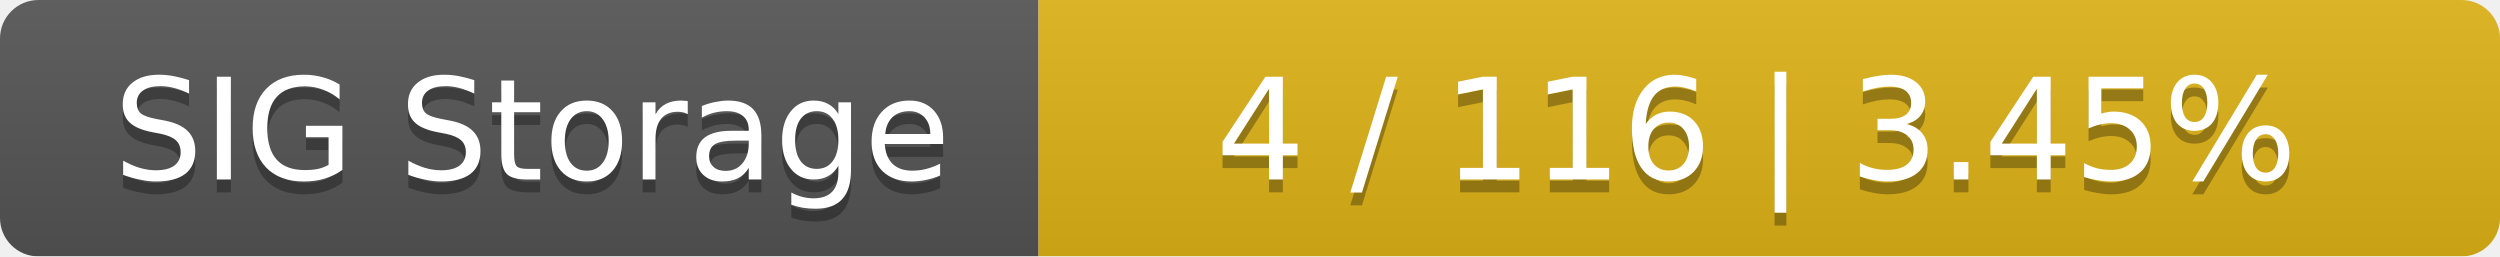
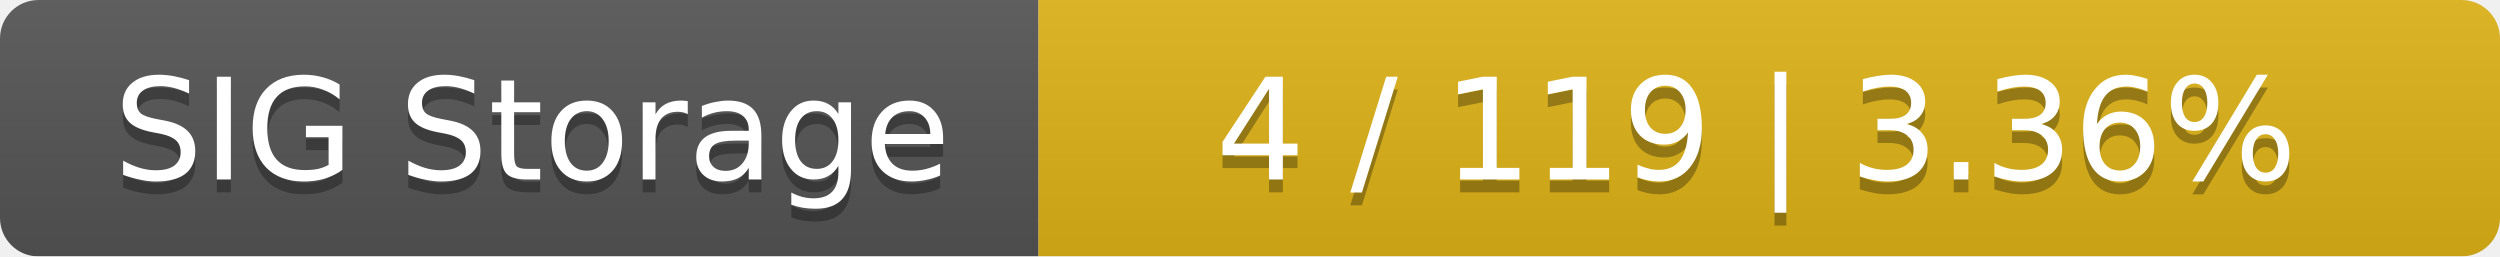
<svg xmlns="http://www.w3.org/2000/svg" width="195" height="20">
  <linearGradient id="smooth" x2="0" y2="100%">
    <stop offset="0" stop-color="#bbb" stop-opacity=".1" />
    <stop offset="1" stop-opacity=".1" />
  </linearGradient>
  <mask id="round">
    <rect width="195" height="20" rx="3" fill="#fff" />
  </mask>
  <g mask="url(#round)">
    <rect width="81" height="20" fill="#555" />
    <rect x="81" width="114" height="20" fill="#dfb317" />
    <rect width="195" height="20" fill="url(#smooth)" />
  </g>
  <g fill="#fff" text-anchor="middle" font-family="DejaVu Sans,Verdana,Geneva,sans-serif" font-size="11">
    <text x="41.5" y="15" fill="#010101" fill-opacity=".3">SIG Storage</text>
    <text x="41.5" y="14">SIG Storage</text>
-     <text x="137" y="15" fill="#010101" fill-opacity=".3">4 / 116    |    3.45%</text>
-     <text x="137" y="14">4 / 116    |    3.45%</text>
+     <text x="137" y="15" fill="#010101" fill-opacity=".3">4 / 119    |    3.36%</text>
+     <text x="137" y="14">4 / 119    |    3.36%</text>
  </g>
</svg>
